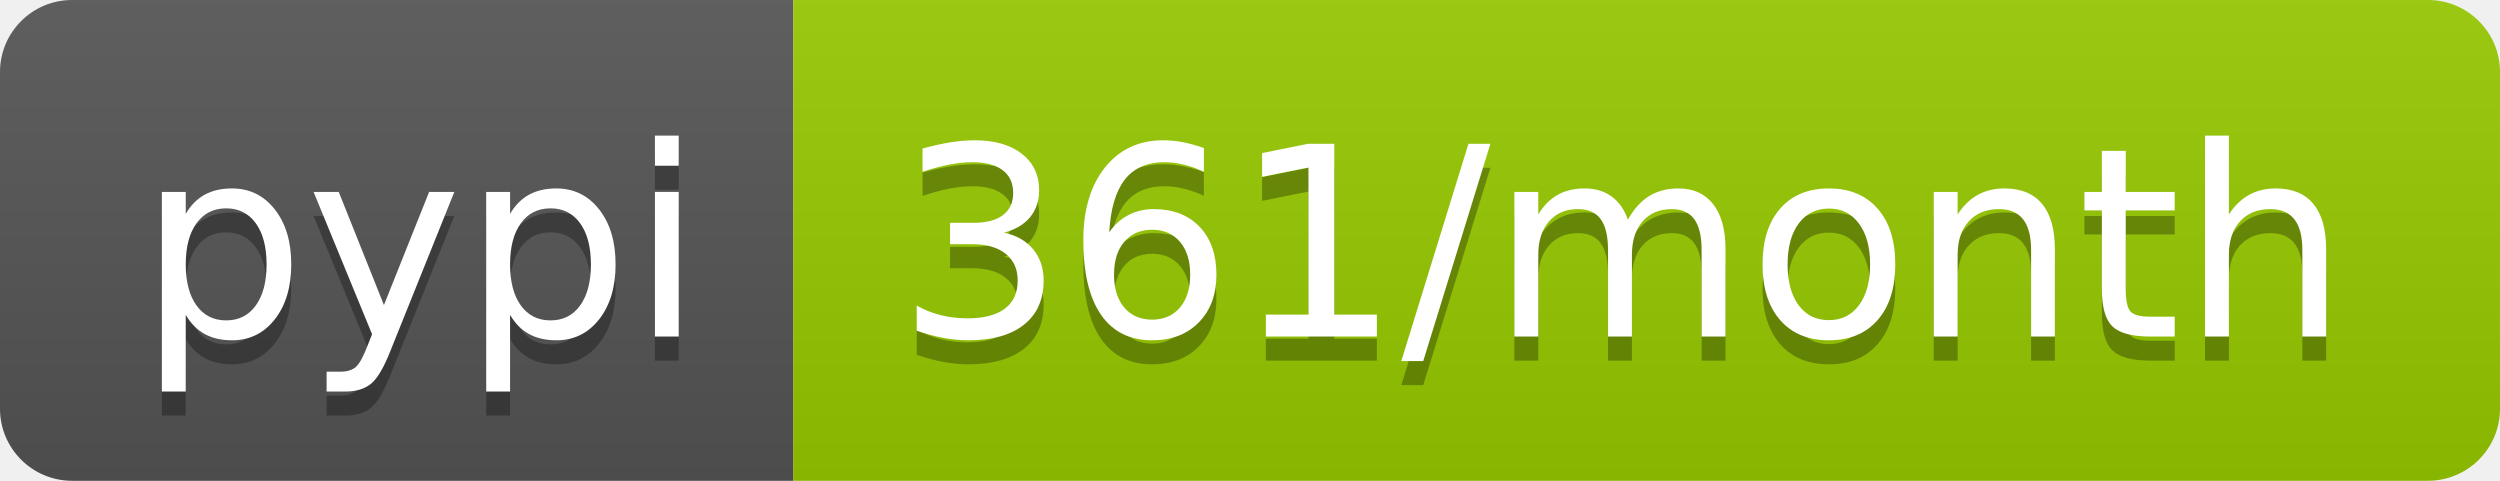
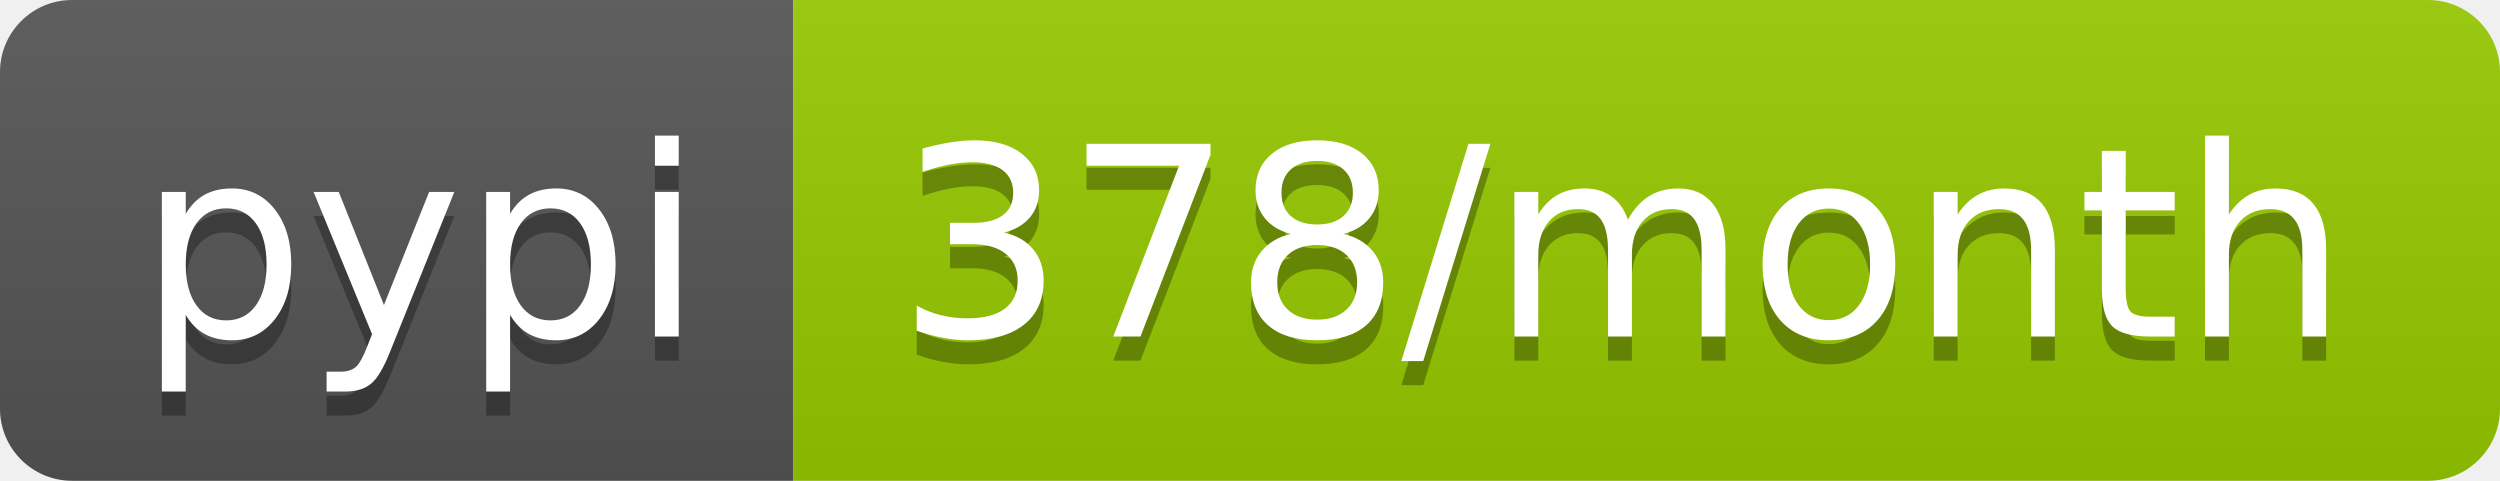
<svg xmlns="http://www.w3.org/2000/svg" width="104" height="20">
  <linearGradient id="b" x2="0" y2="100%">
    <stop offset="0" stop-color="#bbb" stop-opacity=".1" />
    <stop offset="1" stop-opacity=".1" />
  </linearGradient>
  <clipPath id="a">
    <rect width="104" height="20" rx="3" fill="#fff" />
  </clipPath>
  <g clip-path="url(#a)">
    <path fill="#555" d="M0 0h33v20H0z" />
    <path fill="#97ca00" d="M33 0h71v20H33z" />
    <path fill="url(#b)" d="M0 0h104v20H0z" />
  </g>
  <g fill="#fff" text-anchor="middle" font-family="DejaVu Sans,Verdana,Geneva,sans-serif" font-size="110">
    <text x="175" y="150" fill="#010101" fill-opacity=".3" transform="scale(.1)" textLength="230">pypi</text>
    <text x="175" y="140" transform="scale(.1)" textLength="230">pypi</text>
-     <text x="675" y="150" fill="#010101" fill-opacity=".3" transform="scale(.1)" textLength="610">361/month</text>
-     <text x="675" y="140" transform="scale(.1)" textLength="610">361/month</text>
+     <text x="675" y="150" fill="#010101" fill-opacity=".3" transform="scale(.1)" textLength="610">378/month</text>
+     <text x="675" y="140" transform="scale(.1)" textLength="610">378/month</text>
  </g>
</svg>
